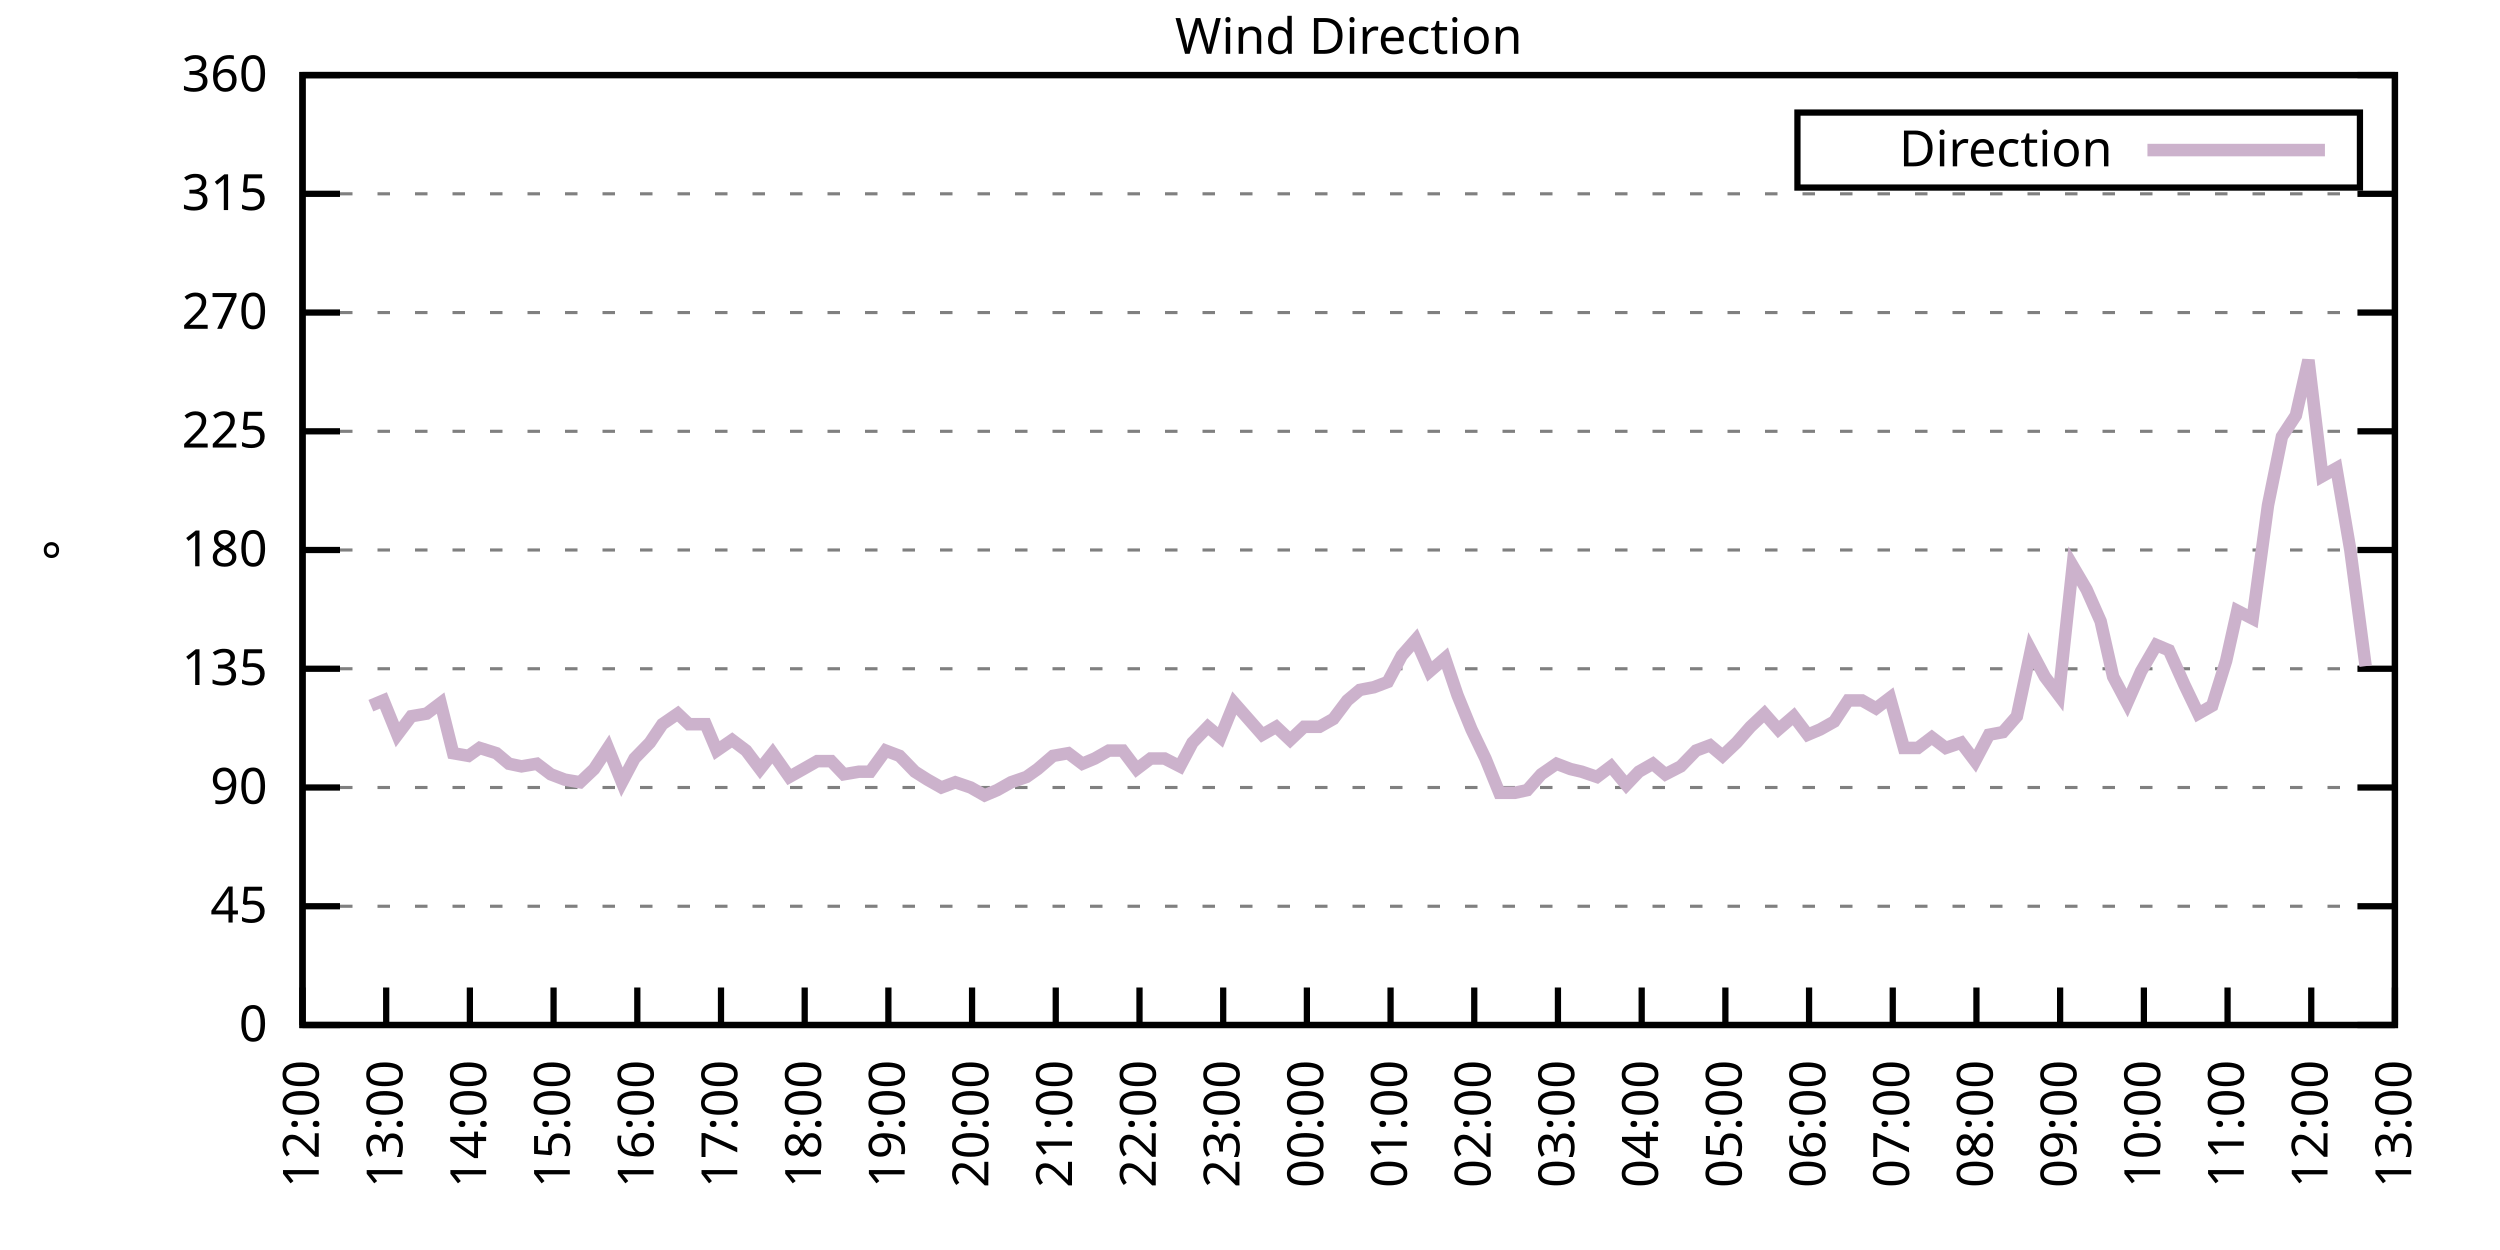
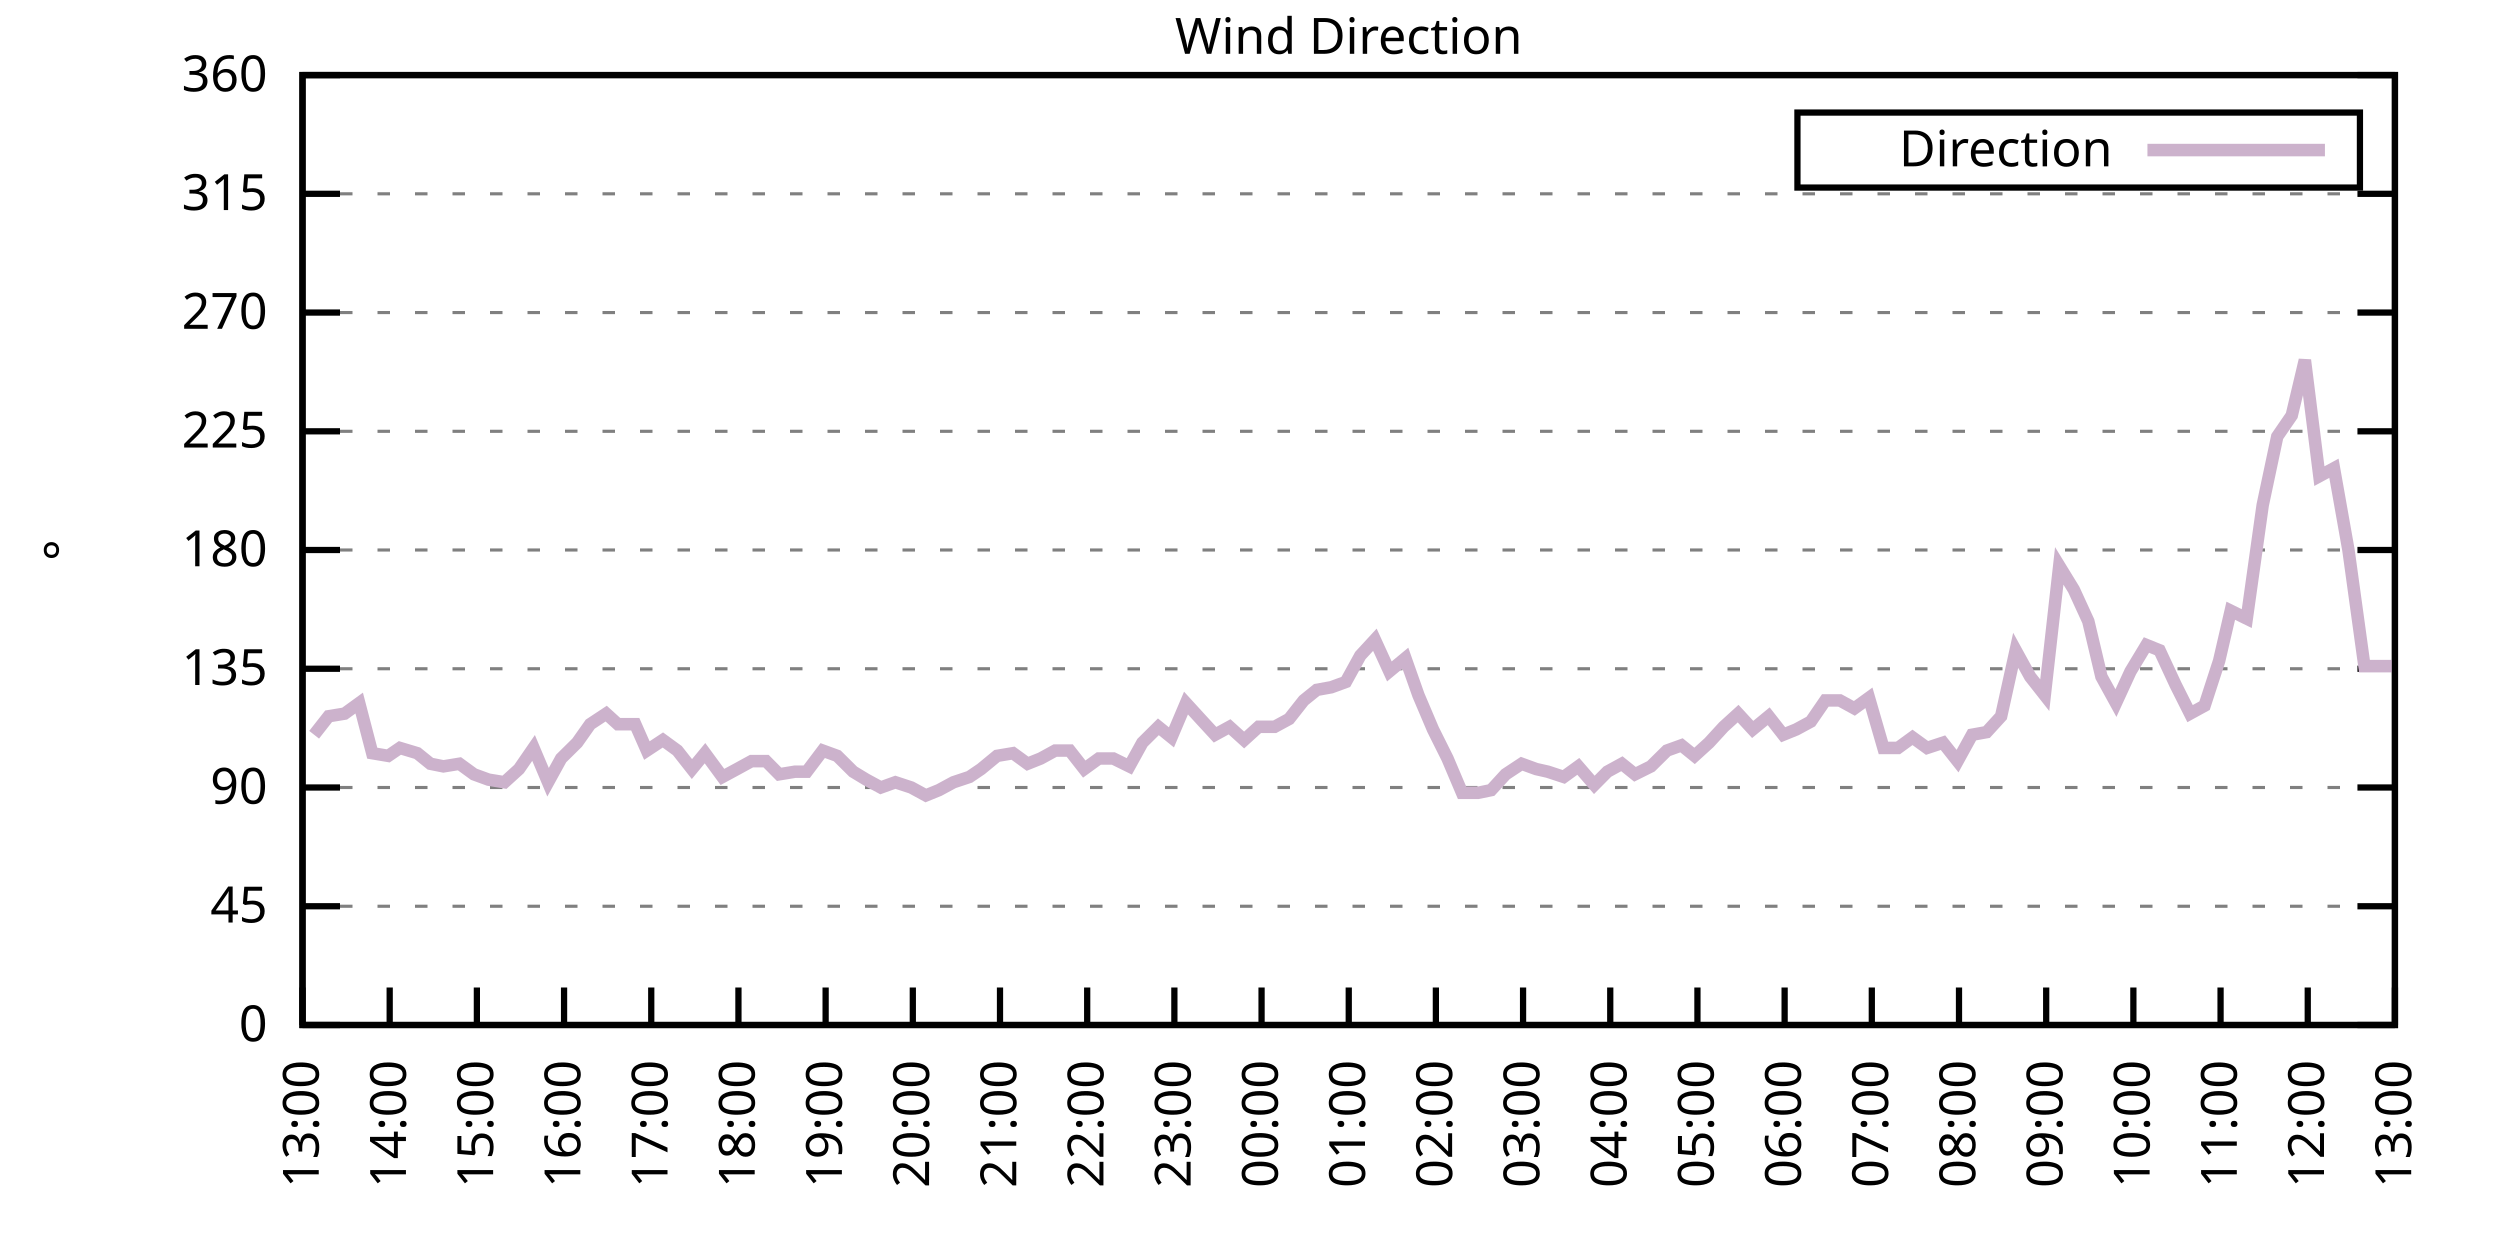
<svg xmlns="http://www.w3.org/2000/svg" xmlns:xlink="http://www.w3.org/1999/xlink" width="400" height="200" viewBox="0 0 400 200">
  <g id="gnuplot_canvas">
    <rect x="0" y="0" width="400" height="200" fill="none" />
    <defs>
      <circle id="gpDot" r="0.5" stroke-width="0.5" stroke="currentColor" />
      <path id="gpPt0" stroke-width="0.333" stroke="currentColor" d="M-1,0 h2 M0,-1 v2" />
      <path id="gpPt1" stroke-width="0.333" stroke="currentColor" d="M-1,-1 L1,1 M1,-1 L-1,1" />
      <path id="gpPt2" stroke-width="0.333" stroke="currentColor" d="M-1,0 L1,0 M0,-1 L0,1 M-1,-1 L1,1 M-1,1 L1,-1" />
      <rect id="gpPt3" stroke-width="0.333" stroke="currentColor" x="-1" y="-1" width="2" height="2" />
      <rect id="gpPt4" stroke-width="0.333" stroke="currentColor" fill="currentColor" x="-1" y="-1" width="2" height="2" />
      <circle id="gpPt5" stroke-width="0.333" stroke="currentColor" cx="0" cy="0" r="1" />
      <use xlink:href="#gpPt5" id="gpPt6" fill="currentColor" stroke="none" />
      <path id="gpPt7" stroke-width="0.333" stroke="currentColor" d="M0,-1.33 L-1.33,0.67 L1.33,0.67 z" />
      <use xlink:href="#gpPt7" id="gpPt8" fill="currentColor" stroke="none" />
      <use xlink:href="#gpPt7" id="gpPt9" stroke="currentColor" transform="rotate(180)" />
      <use xlink:href="#gpPt9" id="gpPt10" fill="currentColor" stroke="none" />
      <use xlink:href="#gpPt3" id="gpPt11" stroke="currentColor" transform="rotate(45)" />
      <use xlink:href="#gpPt11" id="gpPt12" fill="currentColor" stroke="none" />
      <path id="gpPt13" stroke-width="0.333" stroke="currentColor" d="M0,1.330 L1.265,0.411 L0.782,-1.067 L-0.782,-1.076 L-1.265,0.411 z" />
      <use xlink:href="#gpPt13" id="gpPt14" fill="currentColor" stroke="none" />
      <filter id="textbox" filterUnits="objectBoundingBox" x="0" y="0" height="1" width="1">
        <feFlood flood-color="white" flood-opacity="1" result="bgnd" />
        <feComposite in="SourceGraphic" in2="bgnd" operator="atop" />
      </filter>
      <filter id="greybox" filterUnits="objectBoundingBox" x="0" y="0" height="1" width="1">
        <feFlood flood-color="lightgrey" flood-opacity="1" result="grey" />
        <feComposite in="SourceGraphic" in2="grey" operator="atop" />
      </filter>
    </defs>
    <g fill="none" color="white" stroke="currentColor" stroke-width="1.00" stroke-linecap="butt" stroke-linejoin="miter">
</g>
    <g fill="none" color="black" stroke="currentColor" stroke-width="1.00" stroke-linecap="butt" stroke-linejoin="miter">
      <g stroke="none" shape-rendering="crispEdges">
        <polygon fill="rgb(255, 255, 255)" points="48.40,164.00 383.18,164.00 383.18,12.02 48.40,12.02 " />
      </g>
    </g>
    <g fill="none" color="black" stroke="currentColor" stroke-width="1.00" stroke-linecap="butt" stroke-linejoin="miter">
</g>
    <g fill="none" color="black" stroke="black" stroke-width="0.50" stroke-linecap="butt" stroke-linejoin="miter">
</g>
    <g fill="none" color="gray" stroke="currentColor" stroke-width="0.50" stroke-linecap="butt" stroke-linejoin="miter">
      <path stroke="gray" stroke-dasharray="2,4" class="gridline" d="M48.40,164.00 L383.19,164.00  " />
    </g>
    <g fill="none" color="gray" stroke="gray" stroke-width="1.00" stroke-linecap="butt" stroke-linejoin="miter">
</g>
    <g fill="none" color="black" stroke="currentColor" stroke-width="1.00" stroke-linecap="butt" stroke-linejoin="miter">
      <path stroke="black" d="M48.40,164.00 L54.40,164.00 M383.19,164.00 L377.19,164.00  " />
      <g transform="translate(42.80,166.60)" stroke="none" fill="black" font-family="Sans" font-size="8.00" text-anchor="end">
        <text>
          <tspan font-family="Sans"> 0</tspan>
        </text>
      </g>
    </g>
    <g fill="none" color="black" stroke="currentColor" stroke-width="1.00" stroke-linecap="butt" stroke-linejoin="miter">
</g>
    <g fill="none" color="black" stroke="black" stroke-width="0.50" stroke-linecap="butt" stroke-linejoin="miter">
</g>
    <g fill="none" color="gray" stroke="currentColor" stroke-width="0.50" stroke-linecap="butt" stroke-linejoin="miter">
      <path stroke="gray" stroke-dasharray="2,4" class="gridline" d="M48.40,145.00 L383.19,145.00  " />
    </g>
    <g fill="none" color="gray" stroke="gray" stroke-width="1.00" stroke-linecap="butt" stroke-linejoin="miter">
</g>
    <g fill="none" color="black" stroke="currentColor" stroke-width="1.00" stroke-linecap="butt" stroke-linejoin="miter">
      <path stroke="black" d="M48.40,145.00 L54.40,145.00 M383.19,145.00 L377.19,145.00  " />
      <g transform="translate(42.80,147.60)" stroke="none" fill="black" font-family="Sans" font-size="8.00" text-anchor="end">
        <text>
          <tspan font-family="Sans"> 45</tspan>
        </text>
      </g>
    </g>
    <g fill="none" color="black" stroke="currentColor" stroke-width="1.00" stroke-linecap="butt" stroke-linejoin="miter">
</g>
    <g fill="none" color="black" stroke="black" stroke-width="0.50" stroke-linecap="butt" stroke-linejoin="miter">
</g>
    <g fill="none" color="gray" stroke="currentColor" stroke-width="0.50" stroke-linecap="butt" stroke-linejoin="miter">
      <path stroke="gray" stroke-dasharray="2,4" class="gridline" d="M48.40,126.00 L383.19,126.00  " />
    </g>
    <g fill="none" color="gray" stroke="gray" stroke-width="1.00" stroke-linecap="butt" stroke-linejoin="miter">
</g>
    <g fill="none" color="black" stroke="currentColor" stroke-width="1.00" stroke-linecap="butt" stroke-linejoin="miter">
      <path stroke="black" d="M48.40,126.00 L54.40,126.00 M383.19,126.00 L377.19,126.00  " />
      <g transform="translate(42.80,128.60)" stroke="none" fill="black" font-family="Sans" font-size="8.00" text-anchor="end">
        <text>
          <tspan font-family="Sans"> 90</tspan>
        </text>
      </g>
    </g>
    <g fill="none" color="black" stroke="currentColor" stroke-width="1.00" stroke-linecap="butt" stroke-linejoin="miter">
</g>
    <g fill="none" color="black" stroke="black" stroke-width="0.50" stroke-linecap="butt" stroke-linejoin="miter">
</g>
    <g fill="none" color="gray" stroke="currentColor" stroke-width="0.50" stroke-linecap="butt" stroke-linejoin="miter">
      <path stroke="gray" stroke-dasharray="2,4" class="gridline" d="M48.40,107.00 L383.19,107.00  " />
    </g>
    <g fill="none" color="gray" stroke="gray" stroke-width="1.00" stroke-linecap="butt" stroke-linejoin="miter">
</g>
    <g fill="none" color="black" stroke="currentColor" stroke-width="1.00" stroke-linecap="butt" stroke-linejoin="miter">
      <path stroke="black" d="M48.40,107.00 L54.40,107.00 M383.19,107.00 L377.19,107.00  " />
      <g transform="translate(42.80,109.60)" stroke="none" fill="black" font-family="Sans" font-size="8.00" text-anchor="end">
        <text>
          <tspan font-family="Sans"> 135</tspan>
        </text>
      </g>
    </g>
    <g fill="none" color="black" stroke="currentColor" stroke-width="1.00" stroke-linecap="butt" stroke-linejoin="miter">
</g>
    <g fill="none" color="black" stroke="black" stroke-width="0.50" stroke-linecap="butt" stroke-linejoin="miter">
</g>
    <g fill="none" color="gray" stroke="currentColor" stroke-width="0.50" stroke-linecap="butt" stroke-linejoin="miter">
      <path stroke="gray" stroke-dasharray="2,4" class="gridline" d="M48.40,88.00 L383.19,88.00  " />
    </g>
    <g fill="none" color="gray" stroke="gray" stroke-width="1.00" stroke-linecap="butt" stroke-linejoin="miter">
</g>
    <g fill="none" color="black" stroke="currentColor" stroke-width="1.00" stroke-linecap="butt" stroke-linejoin="miter">
      <path stroke="black" d="M48.40,88.00 L54.40,88.00 M383.19,88.00 L377.19,88.00  " />
      <g transform="translate(42.80,90.60)" stroke="none" fill="black" font-family="Sans" font-size="8.00" text-anchor="end">
        <text>
          <tspan font-family="Sans"> 180</tspan>
        </text>
      </g>
    </g>
    <g fill="none" color="black" stroke="currentColor" stroke-width="1.00" stroke-linecap="butt" stroke-linejoin="miter">
</g>
    <g fill="none" color="black" stroke="black" stroke-width="0.50" stroke-linecap="butt" stroke-linejoin="miter">
</g>
    <g fill="none" color="gray" stroke="currentColor" stroke-width="0.50" stroke-linecap="butt" stroke-linejoin="miter">
      <path stroke="gray" stroke-dasharray="2,4" class="gridline" d="M48.40,69.01 L383.19,69.01  " />
    </g>
    <g fill="none" color="gray" stroke="gray" stroke-width="1.00" stroke-linecap="butt" stroke-linejoin="miter">
</g>
    <g fill="none" color="black" stroke="currentColor" stroke-width="1.00" stroke-linecap="butt" stroke-linejoin="miter">
      <path stroke="black" d="M48.40,69.01 L54.40,69.01 M383.19,69.01 L377.19,69.01  " />
      <g transform="translate(42.80,71.61)" stroke="none" fill="black" font-family="Sans" font-size="8.00" text-anchor="end">
        <text>
          <tspan font-family="Sans"> 225</tspan>
        </text>
      </g>
    </g>
    <g fill="none" color="black" stroke="currentColor" stroke-width="1.00" stroke-linecap="butt" stroke-linejoin="miter">
</g>
    <g fill="none" color="black" stroke="black" stroke-width="0.50" stroke-linecap="butt" stroke-linejoin="miter">
</g>
    <g fill="none" color="gray" stroke="currentColor" stroke-width="0.50" stroke-linecap="butt" stroke-linejoin="miter">
      <path stroke="gray" stroke-dasharray="2,4" class="gridline" d="M48.40,50.01 L383.19,50.01  " />
    </g>
    <g fill="none" color="gray" stroke="gray" stroke-width="1.00" stroke-linecap="butt" stroke-linejoin="miter">
</g>
    <g fill="none" color="black" stroke="currentColor" stroke-width="1.00" stroke-linecap="butt" stroke-linejoin="miter">
      <path stroke="black" d="M48.40,50.01 L54.40,50.01 M383.19,50.01 L377.19,50.01  " />
      <g transform="translate(42.80,52.61)" stroke="none" fill="black" font-family="Sans" font-size="8.00" text-anchor="end">
        <text>
          <tspan font-family="Sans"> 270</tspan>
        </text>
      </g>
    </g>
    <g fill="none" color="black" stroke="currentColor" stroke-width="1.00" stroke-linecap="butt" stroke-linejoin="miter">
</g>
    <g fill="none" color="black" stroke="black" stroke-width="0.50" stroke-linecap="butt" stroke-linejoin="miter">
</g>
    <g fill="none" color="gray" stroke="currentColor" stroke-width="0.50" stroke-linecap="butt" stroke-linejoin="miter">
      <path stroke="gray" stroke-dasharray="2,4" class="gridline" d="M48.40,31.01 L383.19,31.01  " />
    </g>
    <g fill="none" color="gray" stroke="gray" stroke-width="1.00" stroke-linecap="butt" stroke-linejoin="miter">
</g>
    <g fill="none" color="black" stroke="currentColor" stroke-width="1.00" stroke-linecap="butt" stroke-linejoin="miter">
      <path stroke="black" d="M48.40,31.01 L54.40,31.01 M383.19,31.01 L377.19,31.01  " />
      <g transform="translate(42.80,33.61)" stroke="none" fill="black" font-family="Sans" font-size="8.00" text-anchor="end">
        <text>
          <tspan font-family="Sans"> 315</tspan>
        </text>
      </g>
    </g>
    <g fill="none" color="black" stroke="currentColor" stroke-width="1.00" stroke-linecap="butt" stroke-linejoin="miter">
</g>
    <g fill="none" color="black" stroke="black" stroke-width="0.50" stroke-linecap="butt" stroke-linejoin="miter">
</g>
    <g fill="none" color="gray" stroke="currentColor" stroke-width="0.50" stroke-linecap="butt" stroke-linejoin="miter">
      <path stroke="gray" stroke-dasharray="2,4" class="gridline" d="M48.40,12.01 L383.19,12.01  " />
    </g>
    <g fill="none" color="gray" stroke="gray" stroke-width="1.00" stroke-linecap="butt" stroke-linejoin="miter">
</g>
    <g fill="none" color="black" stroke="currentColor" stroke-width="1.00" stroke-linecap="butt" stroke-linejoin="miter">
      <path stroke="black" d="M48.40,12.01 L54.40,12.01 M383.19,12.01 L377.19,12.01  " />
      <g transform="translate(42.80,14.61)" stroke="none" fill="black" font-family="Sans" font-size="8.00" text-anchor="end">
        <text>
          <tspan font-family="Sans"> 360</tspan>
        </text>
      </g>
    </g>
    <g fill="none" color="black" stroke="currentColor" stroke-width="1.00" stroke-linecap="butt" stroke-linejoin="miter">
      <path stroke="black" d="M48.40,164.00 L48.40,158.00  " />
      <g transform="translate(51.00,169.60) rotate(270.00)" stroke="none" fill="black" font-family="Sans" font-size="8.00" text-anchor="end">
        <text>
-           <tspan font-family="Sans">12:00</tspan>
-         </text>
-       </g>
-     </g>
-     <g fill="none" color="black" stroke="currentColor" stroke-width="1.00" stroke-linecap="butt" stroke-linejoin="miter">
-       <path stroke="black" d="M61.79,164.00 L61.79,158.00  " />
-       <g transform="translate(64.39,169.60) rotate(270.00)" stroke="none" fill="black" font-family="Sans" font-size="8.00" text-anchor="end">
-         <text>
          <tspan font-family="Sans">13:00</tspan>
        </text>
      </g>
    </g>
    <g fill="none" color="black" stroke="currentColor" stroke-width="1.00" stroke-linecap="butt" stroke-linejoin="miter">
-       <path stroke="black" d="M75.18,164.00 L75.18,158.00  " />
-       <g transform="translate(77.78,169.60) rotate(270.00)" stroke="none" fill="black" font-family="Sans" font-size="8.00" text-anchor="end">
+       <path stroke="black" d="M62.35,164.00 L62.35,158.00  " />
+       <g transform="translate(64.95,169.60) rotate(270.00)" stroke="none" fill="black" font-family="Sans" font-size="8.00" text-anchor="end">
        <text>
          <tspan font-family="Sans">14:00</tspan>
        </text>
      </g>
    </g>
    <g fill="none" color="black" stroke="currentColor" stroke-width="1.00" stroke-linecap="butt" stroke-linejoin="miter">
-       <path stroke="black" d="M88.57,164.00 L88.57,158.00  " />
-       <g transform="translate(91.17,169.60) rotate(270.00)" stroke="none" fill="black" font-family="Sans" font-size="8.00" text-anchor="end">
+       <path stroke="black" d="M76.30,164.00 L76.30,158.00  " />
+       <g transform="translate(78.90,169.60) rotate(270.00)" stroke="none" fill="black" font-family="Sans" font-size="8.00" text-anchor="end">
        <text>
          <tspan font-family="Sans">15:00</tspan>
        </text>
      </g>
    </g>
    <g fill="none" color="black" stroke="currentColor" stroke-width="1.00" stroke-linecap="butt" stroke-linejoin="miter">
-       <path stroke="black" d="M101.97,164.00 L101.97,158.00  " />
-       <g transform="translate(104.57,169.60) rotate(270.00)" stroke="none" fill="black" font-family="Sans" font-size="8.00" text-anchor="end">
+       <path stroke="black" d="M90.25,164.00 L90.25,158.00  " />
+       <g transform="translate(92.85,169.60) rotate(270.00)" stroke="none" fill="black" font-family="Sans" font-size="8.00" text-anchor="end">
        <text>
          <tspan font-family="Sans">16:00</tspan>
        </text>
      </g>
    </g>
    <g fill="none" color="black" stroke="currentColor" stroke-width="1.00" stroke-linecap="butt" stroke-linejoin="miter">
-       <path stroke="black" d="M115.36,164.00 L115.36,158.00  " />
-       <g transform="translate(117.96,169.60) rotate(270.00)" stroke="none" fill="black" font-family="Sans" font-size="8.00" text-anchor="end">
+       <path stroke="black" d="M104.20,164.00 L104.20,158.00  " />
+       <g transform="translate(106.80,169.60) rotate(270.00)" stroke="none" fill="black" font-family="Sans" font-size="8.00" text-anchor="end">
        <text>
          <tspan font-family="Sans">17:00</tspan>
        </text>
      </g>
    </g>
    <g fill="none" color="black" stroke="currentColor" stroke-width="1.00" stroke-linecap="butt" stroke-linejoin="miter">
-       <path stroke="black" d="M128.75,164.00 L128.75,158.00  " />
-       <g transform="translate(131.35,169.60) rotate(270.00)" stroke="none" fill="black" font-family="Sans" font-size="8.00" text-anchor="end">
+       <path stroke="black" d="M118.15,164.00 L118.15,158.00  " />
+       <g transform="translate(120.75,169.60) rotate(270.00)" stroke="none" fill="black" font-family="Sans" font-size="8.00" text-anchor="end">
        <text>
          <tspan font-family="Sans">18:00</tspan>
        </text>
      </g>
    </g>
    <g fill="none" color="black" stroke="currentColor" stroke-width="1.00" stroke-linecap="butt" stroke-linejoin="miter">
-       <path stroke="black" d="M142.14,164.00 L142.14,158.00  " />
-       <g transform="translate(144.74,169.60) rotate(270.00)" stroke="none" fill="black" font-family="Sans" font-size="8.00" text-anchor="end">
+       <path stroke="black" d="M132.10,164.00 L132.10,158.00  " />
+       <g transform="translate(134.70,169.60) rotate(270.00)" stroke="none" fill="black" font-family="Sans" font-size="8.00" text-anchor="end">
        <text>
          <tspan font-family="Sans">19:00</tspan>
        </text>
      </g>
    </g>
    <g fill="none" color="black" stroke="currentColor" stroke-width="1.00" stroke-linecap="butt" stroke-linejoin="miter">
-       <path stroke="black" d="M155.53,164.00 L155.53,158.00  " />
-       <g transform="translate(158.13,169.60) rotate(270.00)" stroke="none" fill="black" font-family="Sans" font-size="8.00" text-anchor="end">
+       <path stroke="black" d="M146.05,164.00 L146.05,158.00  " />
+       <g transform="translate(148.65,169.60) rotate(270.00)" stroke="none" fill="black" font-family="Sans" font-size="8.00" text-anchor="end">
        <text>
          <tspan font-family="Sans">20:00</tspan>
        </text>
      </g>
    </g>
    <g fill="none" color="black" stroke="currentColor" stroke-width="1.00" stroke-linecap="butt" stroke-linejoin="miter">
-       <path stroke="black" d="M168.92,164.00 L168.92,158.00  " />
-       <g transform="translate(171.52,169.60) rotate(270.00)" stroke="none" fill="black" font-family="Sans" font-size="8.00" text-anchor="end">
+       <path stroke="black" d="M160.00,164.00 L160.00,158.00  " />
+       <g transform="translate(162.60,169.60) rotate(270.00)" stroke="none" fill="black" font-family="Sans" font-size="8.00" text-anchor="end">
        <text>
          <tspan font-family="Sans">21:00</tspan>
        </text>
      </g>
    </g>
    <g fill="none" color="black" stroke="currentColor" stroke-width="1.00" stroke-linecap="butt" stroke-linejoin="miter">
-       <path stroke="black" d="M182.32,164.00 L182.32,158.00  " />
-       <g transform="translate(184.92,169.60) rotate(270.00)" stroke="none" fill="black" font-family="Sans" font-size="8.00" text-anchor="end">
+       <path stroke="black" d="M173.95,164.00 L173.95,158.00  " />
+       <g transform="translate(176.55,169.60) rotate(270.00)" stroke="none" fill="black" font-family="Sans" font-size="8.00" text-anchor="end">
        <text>
          <tspan font-family="Sans">22:00</tspan>
        </text>
      </g>
    </g>
    <g fill="none" color="black" stroke="currentColor" stroke-width="1.00" stroke-linecap="butt" stroke-linejoin="miter">
-       <path stroke="black" d="M195.71,164.00 L195.71,158.00  " />
-       <g transform="translate(198.31,169.60) rotate(270.00)" stroke="none" fill="black" font-family="Sans" font-size="8.00" text-anchor="end">
+       <path stroke="black" d="M187.90,164.00 L187.90,158.00  " />
+       <g transform="translate(190.50,169.60) rotate(270.00)" stroke="none" fill="black" font-family="Sans" font-size="8.00" text-anchor="end">
        <text>
          <tspan font-family="Sans">23:00</tspan>
        </text>
      </g>
    </g>
    <g fill="none" color="black" stroke="currentColor" stroke-width="1.00" stroke-linecap="butt" stroke-linejoin="miter">
-       <path stroke="black" d="M209.10,164.00 L209.10,158.00  " />
-       <g transform="translate(211.70,169.60) rotate(270.00)" stroke="none" fill="black" font-family="Sans" font-size="8.00" text-anchor="end">
+       <path stroke="black" d="M201.85,164.00 L201.85,158.00  " />
+       <g transform="translate(204.45,169.60) rotate(270.00)" stroke="none" fill="black" font-family="Sans" font-size="8.00" text-anchor="end">
        <text>
          <tspan font-family="Sans">00:00</tspan>
        </text>
      </g>
    </g>
    <g fill="none" color="black" stroke="currentColor" stroke-width="1.00" stroke-linecap="butt" stroke-linejoin="miter">
-       <path stroke="black" d="M222.49,164.00 L222.49,158.00  " />
-       <g transform="translate(225.09,169.60) rotate(270.00)" stroke="none" fill="black" font-family="Sans" font-size="8.00" text-anchor="end">
+       <path stroke="black" d="M215.80,164.00 L215.80,158.00  " />
+       <g transform="translate(218.40,169.60) rotate(270.00)" stroke="none" fill="black" font-family="Sans" font-size="8.00" text-anchor="end">
        <text>
          <tspan font-family="Sans">01:00</tspan>
        </text>
      </g>
    </g>
    <g fill="none" color="black" stroke="currentColor" stroke-width="1.00" stroke-linecap="butt" stroke-linejoin="miter">
-       <path stroke="black" d="M235.88,164.00 L235.88,158.00  " />
-       <g transform="translate(238.48,169.60) rotate(270.00)" stroke="none" fill="black" font-family="Sans" font-size="8.00" text-anchor="end">
+       <path stroke="black" d="M229.74,164.00 L229.74,158.00  " />
+       <g transform="translate(232.34,169.60) rotate(270.00)" stroke="none" fill="black" font-family="Sans" font-size="8.00" text-anchor="end">
        <text>
          <tspan font-family="Sans">02:00</tspan>
        </text>
      </g>
    </g>
    <g fill="none" color="black" stroke="currentColor" stroke-width="1.00" stroke-linecap="butt" stroke-linejoin="miter">
-       <path stroke="black" d="M249.27,164.00 L249.27,158.00  " />
-       <g transform="translate(251.87,169.60) rotate(270.00)" stroke="none" fill="black" font-family="Sans" font-size="8.00" text-anchor="end">
+       <path stroke="black" d="M243.69,164.00 L243.69,158.00  " />
+       <g transform="translate(246.29,169.60) rotate(270.00)" stroke="none" fill="black" font-family="Sans" font-size="8.00" text-anchor="end">
        <text>
          <tspan font-family="Sans">03:00</tspan>
        </text>
      </g>
    </g>
    <g fill="none" color="black" stroke="currentColor" stroke-width="1.00" stroke-linecap="butt" stroke-linejoin="miter">
-       <path stroke="black" d="M262.67,164.00 L262.67,158.00  " />
-       <g transform="translate(265.27,169.60) rotate(270.00)" stroke="none" fill="black" font-family="Sans" font-size="8.00" text-anchor="end">
+       <path stroke="black" d="M257.64,164.00 L257.64,158.00  " />
+       <g transform="translate(260.24,169.60) rotate(270.00)" stroke="none" fill="black" font-family="Sans" font-size="8.00" text-anchor="end">
        <text>
          <tspan font-family="Sans">04:00</tspan>
        </text>
      </g>
    </g>
    <g fill="none" color="black" stroke="currentColor" stroke-width="1.00" stroke-linecap="butt" stroke-linejoin="miter">
-       <path stroke="black" d="M276.06,164.00 L276.06,158.00  " />
-       <g transform="translate(278.66,169.60) rotate(270.00)" stroke="none" fill="black" font-family="Sans" font-size="8.00" text-anchor="end">
+       <path stroke="black" d="M271.59,164.00 L271.59,158.00  " />
+       <g transform="translate(274.19,169.60) rotate(270.00)" stroke="none" fill="black" font-family="Sans" font-size="8.00" text-anchor="end">
        <text>
          <tspan font-family="Sans">05:00</tspan>
        </text>
      </g>
    </g>
    <g fill="none" color="black" stroke="currentColor" stroke-width="1.00" stroke-linecap="butt" stroke-linejoin="miter">
-       <path stroke="black" d="M289.45,164.00 L289.45,158.00  " />
-       <g transform="translate(292.05,169.60) rotate(270.00)" stroke="none" fill="black" font-family="Sans" font-size="8.00" text-anchor="end">
+       <path stroke="black" d="M285.54,164.00 L285.54,158.00  " />
+       <g transform="translate(288.14,169.60) rotate(270.00)" stroke="none" fill="black" font-family="Sans" font-size="8.00" text-anchor="end">
        <text>
          <tspan font-family="Sans">06:00</tspan>
        </text>
      </g>
    </g>
    <g fill="none" color="black" stroke="currentColor" stroke-width="1.00" stroke-linecap="butt" stroke-linejoin="miter">
-       <path stroke="black" d="M302.84,164.00 L302.84,158.00  " />
-       <g transform="translate(305.44,169.60) rotate(270.00)" stroke="none" fill="black" font-family="Sans" font-size="8.00" text-anchor="end">
+       <path stroke="black" d="M299.49,164.00 L299.49,158.00  " />
+       <g transform="translate(302.09,169.60) rotate(270.00)" stroke="none" fill="black" font-family="Sans" font-size="8.00" text-anchor="end">
        <text>
          <tspan font-family="Sans">07:00</tspan>
        </text>
      </g>
    </g>
    <g fill="none" color="black" stroke="currentColor" stroke-width="1.00" stroke-linecap="butt" stroke-linejoin="miter">
-       <path stroke="black" d="M316.23,164.00 L316.23,158.00  " />
-       <g transform="translate(318.83,169.60) rotate(270.00)" stroke="none" fill="black" font-family="Sans" font-size="8.00" text-anchor="end">
+       <path stroke="black" d="M313.44,164.00 L313.44,158.00  " />
+       <g transform="translate(316.04,169.60) rotate(270.00)" stroke="none" fill="black" font-family="Sans" font-size="8.00" text-anchor="end">
        <text>
          <tspan font-family="Sans">08:00</tspan>
        </text>
      </g>
    </g>
    <g fill="none" color="black" stroke="currentColor" stroke-width="1.00" stroke-linecap="butt" stroke-linejoin="miter">
-       <path stroke="black" d="M329.62,164.00 L329.62,158.00  " />
-       <g transform="translate(332.22,169.60) rotate(270.00)" stroke="none" fill="black" font-family="Sans" font-size="8.00" text-anchor="end">
+       <path stroke="black" d="M327.39,164.00 L327.39,158.00  " />
+       <g transform="translate(329.99,169.60) rotate(270.00)" stroke="none" fill="black" font-family="Sans" font-size="8.00" text-anchor="end">
        <text>
          <tspan font-family="Sans">09:00</tspan>
        </text>
      </g>
    </g>
    <g fill="none" color="black" stroke="currentColor" stroke-width="1.00" stroke-linecap="butt" stroke-linejoin="miter">
-       <path stroke="black" d="M343.02,164.00 L343.02,158.00  " />
-       <g transform="translate(345.62,169.60) rotate(270.00)" stroke="none" fill="black" font-family="Sans" font-size="8.00" text-anchor="end">
+       <path stroke="black" d="M341.34,164.00 L341.34,158.00  " />
+       <g transform="translate(343.94,169.60) rotate(270.00)" stroke="none" fill="black" font-family="Sans" font-size="8.00" text-anchor="end">
        <text>
          <tspan font-family="Sans">10:00</tspan>
        </text>
      </g>
    </g>
    <g fill="none" color="black" stroke="currentColor" stroke-width="1.00" stroke-linecap="butt" stroke-linejoin="miter">
-       <path stroke="black" d="M356.41,164.00 L356.41,158.00  " />
-       <g transform="translate(359.01,169.60) rotate(270.00)" stroke="none" fill="black" font-family="Sans" font-size="8.00" text-anchor="end">
+       <path stroke="black" d="M355.29,164.00 L355.29,158.00  " />
+       <g transform="translate(357.89,169.60) rotate(270.00)" stroke="none" fill="black" font-family="Sans" font-size="8.00" text-anchor="end">
        <text>
          <tspan font-family="Sans">11:00</tspan>
        </text>
      </g>
    </g>
    <g fill="none" color="black" stroke="currentColor" stroke-width="1.00" stroke-linecap="butt" stroke-linejoin="miter">
-       <path stroke="black" d="M369.80,164.00 L369.80,158.00  " />
-       <g transform="translate(372.40,169.60) rotate(270.00)" stroke="none" fill="black" font-family="Sans" font-size="8.00" text-anchor="end">
+       <path stroke="black" d="M369.24,164.00 L369.24,158.00  " />
+       <g transform="translate(371.84,169.60) rotate(270.00)" stroke="none" fill="black" font-family="Sans" font-size="8.00" text-anchor="end">
        <text>
          <tspan font-family="Sans">12:00</tspan>
        </text>
      </g>
    </g>
    <g fill="none" color="black" stroke="currentColor" stroke-width="1.00" stroke-linecap="butt" stroke-linejoin="miter">
      <path stroke="black" d="M383.19,164.00 L383.19,158.00  " />
      <g transform="translate(385.79,169.60) rotate(270.00)" stroke="none" fill="black" font-family="Sans" font-size="8.00" text-anchor="end">
        <text>
          <tspan font-family="Sans">13:00</tspan>
        </text>
      </g>
    </g>
    <g fill="none" color="black" stroke="currentColor" stroke-width="1.00" stroke-linecap="butt" stroke-linejoin="miter">
</g>
    <g fill="none" color="black" stroke="currentColor" stroke-width="1.00" stroke-linecap="butt" stroke-linejoin="miter">
      <path stroke="black" d="M48.40,12.01 L48.40,164.00 L383.19,164.00 L383.19,12.01 L48.40,12.01 Z  " />
    </g>
    <g fill="none" color="black" stroke="currentColor" stroke-width="1.00" stroke-linecap="butt" stroke-linejoin="miter">
</g>
    <g fill="none" color="black" stroke="currentColor" stroke-width="1.00" stroke-linecap="butt" stroke-linejoin="miter">
      <path stroke="black" d="M287.59,30.01 L287.59,18.01 L377.59,18.01 L377.59,30.01 L287.59,30.01 Z  " />
    </g>
    <g id="Wind_direction_plot_1">
      <g fill="none" color="white" stroke="black" stroke-width="2.00" stroke-linecap="butt" stroke-linejoin="miter">
</g>
      <g fill="none" color="black" stroke="currentColor" stroke-width="2.00" stroke-linecap="butt" stroke-linejoin="miter">
        <g transform="translate(337.99,26.61)" stroke="none" fill="black" font-family="Sans" font-size="8.00" text-anchor="end">
          <text>
            <tspan font-family="Sans">Direction</tspan>
          </text>
        </g>
      </g>
      <g fill="none" color="black" stroke="currentColor" stroke-width="2.00" stroke-linecap="butt" stroke-linejoin="miter">
-         <path stroke="rgb(204, 178, 204)" d="M343.59,24.01 L371.99,24.01 M59.34,112.91 L61.35,112.07 L63.58,117.56 L65.81,114.60 L68.26,114.18 L70.50,112.49   L72.50,120.51 L74.96,120.94 L76.75,119.67 L79.42,120.51 L81.43,122.20 L83.44,122.62 L85.90,122.20 L88.13,123.89   L90.36,124.74 L92.82,125.16 L95.05,123.05 L97.28,119.67 L99.51,125.16 L101.52,121.36 L103.98,118.83 L105.98,115.87   L108.44,114.18 L110.22,115.87 L112.90,115.87 L114.69,120.09 L117.14,118.40 L119.38,120.09 L121.61,123.05 L123.62,120.51   L126.29,124.31 L128.53,123.05 L130.76,121.78 L132.99,121.78 L135.00,123.89 L137.45,123.47 L139.24,123.47 L141.69,120.09   L143.93,120.94 L146.38,123.47 L148.39,124.74 L150.62,126.00 L152.85,125.16 L155.31,126.00 L157.54,127.27 L159.55,126.42   L161.78,125.16 L164.24,124.31 L166.02,123.05 L168.48,120.94 L170.93,120.51 L173.17,122.20 L175.17,121.36 L177.41,120.09   L179.64,120.09 L181.87,123.05 L184.10,121.36 L186.33,121.36 L188.79,122.62 L190.80,118.83 L193.25,116.29 L195.26,117.98   L197.49,112.49 L199.73,115.03 L201.96,117.56 L204.19,116.29 L206.42,118.40 L208.65,116.29 L211.11,116.29 L213.34,115.03   L215.57,112.07 L217.58,110.38 L219.81,109.96 L222.04,109.11 L224.28,104.89 L226.51,102.36 L228.74,107.43 L231.20,105.31   L233.20,111.23 L235.44,116.71 L237.67,121.36 L239.90,126.85 L242.36,126.85 L244.36,126.42 L246.60,123.89 L249.05,122.20   L251.28,123.05 L253.07,123.47 L255.52,124.31 L257.76,122.62 L260.21,125.58 L262.22,123.47 L264.45,122.20 L266.46,123.89   L268.92,122.62 L271.37,120.09 L273.60,119.25 L275.61,120.94 L277.84,118.83 L280.07,116.29 L282.31,114.18 L284.54,116.71   L286.99,114.60 L289.23,117.56 L291.23,116.71 L293.47,115.45 L295.70,112.07 L297.93,112.07 L300.16,113.34 L302.39,111.65   L304.63,119.67 L306.86,119.67 L309.09,117.98 L311.32,119.67 L313.78,118.83 L316.01,121.78 L318.24,117.56 L320.47,117.14   L322.70,114.60 L324.94,104.05 L327.17,108.27 L329.40,111.23 L331.63,90.54 L333.86,94.34 L336.10,99.40 L338.10,108.27   L340.34,112.49 L342.57,107.43 L345.02,103.20 L347.03,104.05 L349.49,109.54 L351.72,114.18 L353.95,112.91 L356.18,105.74   L357.97,97.72 L360.42,98.98 L362.88,80.83 L365.11,69.85 L367.34,66.47 L369.35,57.61 L371.58,76.18 L373.82,74.92   L376.05,88.00 L378.50,106.58  " />
+         <path stroke="rgb(204, 178, 204)" d="M343.59,24.01 L371.99,24.01 M50.26,117.56 L52.58,114.60 L55.14,114.18 L57.47,112.49 L59.56,120.51 L62.12,120.94   L63.98,119.67 L66.77,120.51 L68.86,122.20 L70.95,122.62 L73.51,122.20 L75.83,123.89 L78.16,124.74 L80.72,125.16   L83.04,123.05 L85.37,119.67 L87.69,125.16 L89.78,121.36 L92.34,118.83 L94.43,115.87 L96.99,114.18 L98.85,115.87   L101.64,115.87 L103.50,120.09 L106.06,118.40 L108.38,120.09 L110.71,123.05 L112.80,120.51 L115.59,124.31 L117.92,123.05   L120.24,121.78 L122.57,121.78 L124.66,123.89 L127.22,123.47 L129.08,123.47 L131.63,120.09 L133.96,120.94 L136.51,123.47   L138.61,124.74 L140.93,126.00 L143.26,125.16 L145.81,126.00 L148.14,127.27 L150.23,126.42 L152.56,125.16 L155.11,124.31   L156.97,123.05 L159.53,120.94 L162.09,120.51 L164.41,122.20 L166.51,121.36 L168.83,120.09 L171.16,120.09 L173.48,123.05   L175.81,121.36 L178.13,121.36 L180.69,122.62 L182.78,118.83 L185.34,116.29 L187.43,117.98 L189.76,112.49 L192.08,115.03   L194.41,117.56 L196.73,116.29 L199.06,118.40 L201.38,116.29 L203.94,116.29 L206.26,115.03 L208.59,112.07 L210.68,110.38   L213.01,109.96 L215.33,109.11 L217.65,104.89 L219.98,102.36 L222.30,107.43 L224.86,105.31 L226.95,111.23 L229.28,116.71   L231.60,121.36 L233.93,126.85 L236.49,126.85 L238.58,126.42 L240.90,123.89 L243.46,122.20 L245.79,123.05 L247.65,123.47   L250.20,124.31 L252.53,122.62 L255.09,125.58 L257.18,123.47 L259.50,122.20 L261.60,123.89 L264.15,122.62 L266.71,120.09   L269.04,119.25 L271.13,120.94 L273.45,118.83 L275.78,116.29 L278.10,114.18 L280.43,116.71 L282.99,114.60 L285.31,117.56   L287.40,116.71 L289.73,115.45 L292.05,112.07 L294.38,112.07 L296.70,113.34 L299.03,111.65 L301.35,119.67 L303.68,119.67   L306.00,117.98 L308.33,119.67 L310.88,118.83 L313.21,121.78 L315.53,117.56 L317.86,117.14 L320.18,114.60 L322.51,104.05   L324.83,108.27 L327.16,111.23 L329.48,90.54 L331.81,94.34 L334.13,99.40 L336.23,108.27 L338.55,112.49 L340.88,107.43   L343.43,103.20 L345.53,104.05 L348.08,109.54 L350.41,114.18 L352.73,112.91 L355.06,105.74 L356.92,97.72 L359.48,98.98   L362.03,80.83 L364.36,69.85 L366.68,66.47 L368.78,57.61 L371.10,76.18 L373.43,74.92 L375.75,88.00 L378.31,106.58   L380.63,106.58 L382.96,106.58  " />
      </g>
    </g>
    <g fill="none" color="black" stroke="currentColor" stroke-width="2.00" stroke-linecap="butt" stroke-linejoin="miter">
</g>
    <g fill="none" color="black" stroke="black" stroke-width="1.00" stroke-linecap="butt" stroke-linejoin="miter">
</g>
    <g fill="none" color="black" stroke="currentColor" stroke-width="1.00" stroke-linecap="butt" stroke-linejoin="miter">
      <path stroke="black" d="M48.40,12.01 L48.40,164.00 L383.19,164.00 L383.19,12.01 L48.40,12.01 Z  " />
      <g transform="translate(12.80,88.01) rotate(270.00)" stroke="none" fill="black" font-family="Sans" font-size="8.00" text-anchor="middle">
        <text>
          <tspan font-family="Sans">°</tspan>
        </text>
      </g>
    </g>
    <g fill="none" color="black" stroke="currentColor" stroke-width="1.00" stroke-linecap="butt" stroke-linejoin="miter">
</g>
    <g fill="none" color="black" stroke="currentColor" stroke-width="1.00" stroke-linecap="butt" stroke-linejoin="miter">
      <g transform="translate(215.79,8.61)" stroke="none" fill="black" font-family="Sans" font-size="8.00" text-anchor="middle">
        <text>
          <tspan font-family="Sans">Wind Direction</tspan>
        </text>
      </g>
    </g>
    <g fill="none" color="black" stroke="currentColor" stroke-width="1.00" stroke-linecap="butt" stroke-linejoin="miter">
</g>
  </g>
</svg>
